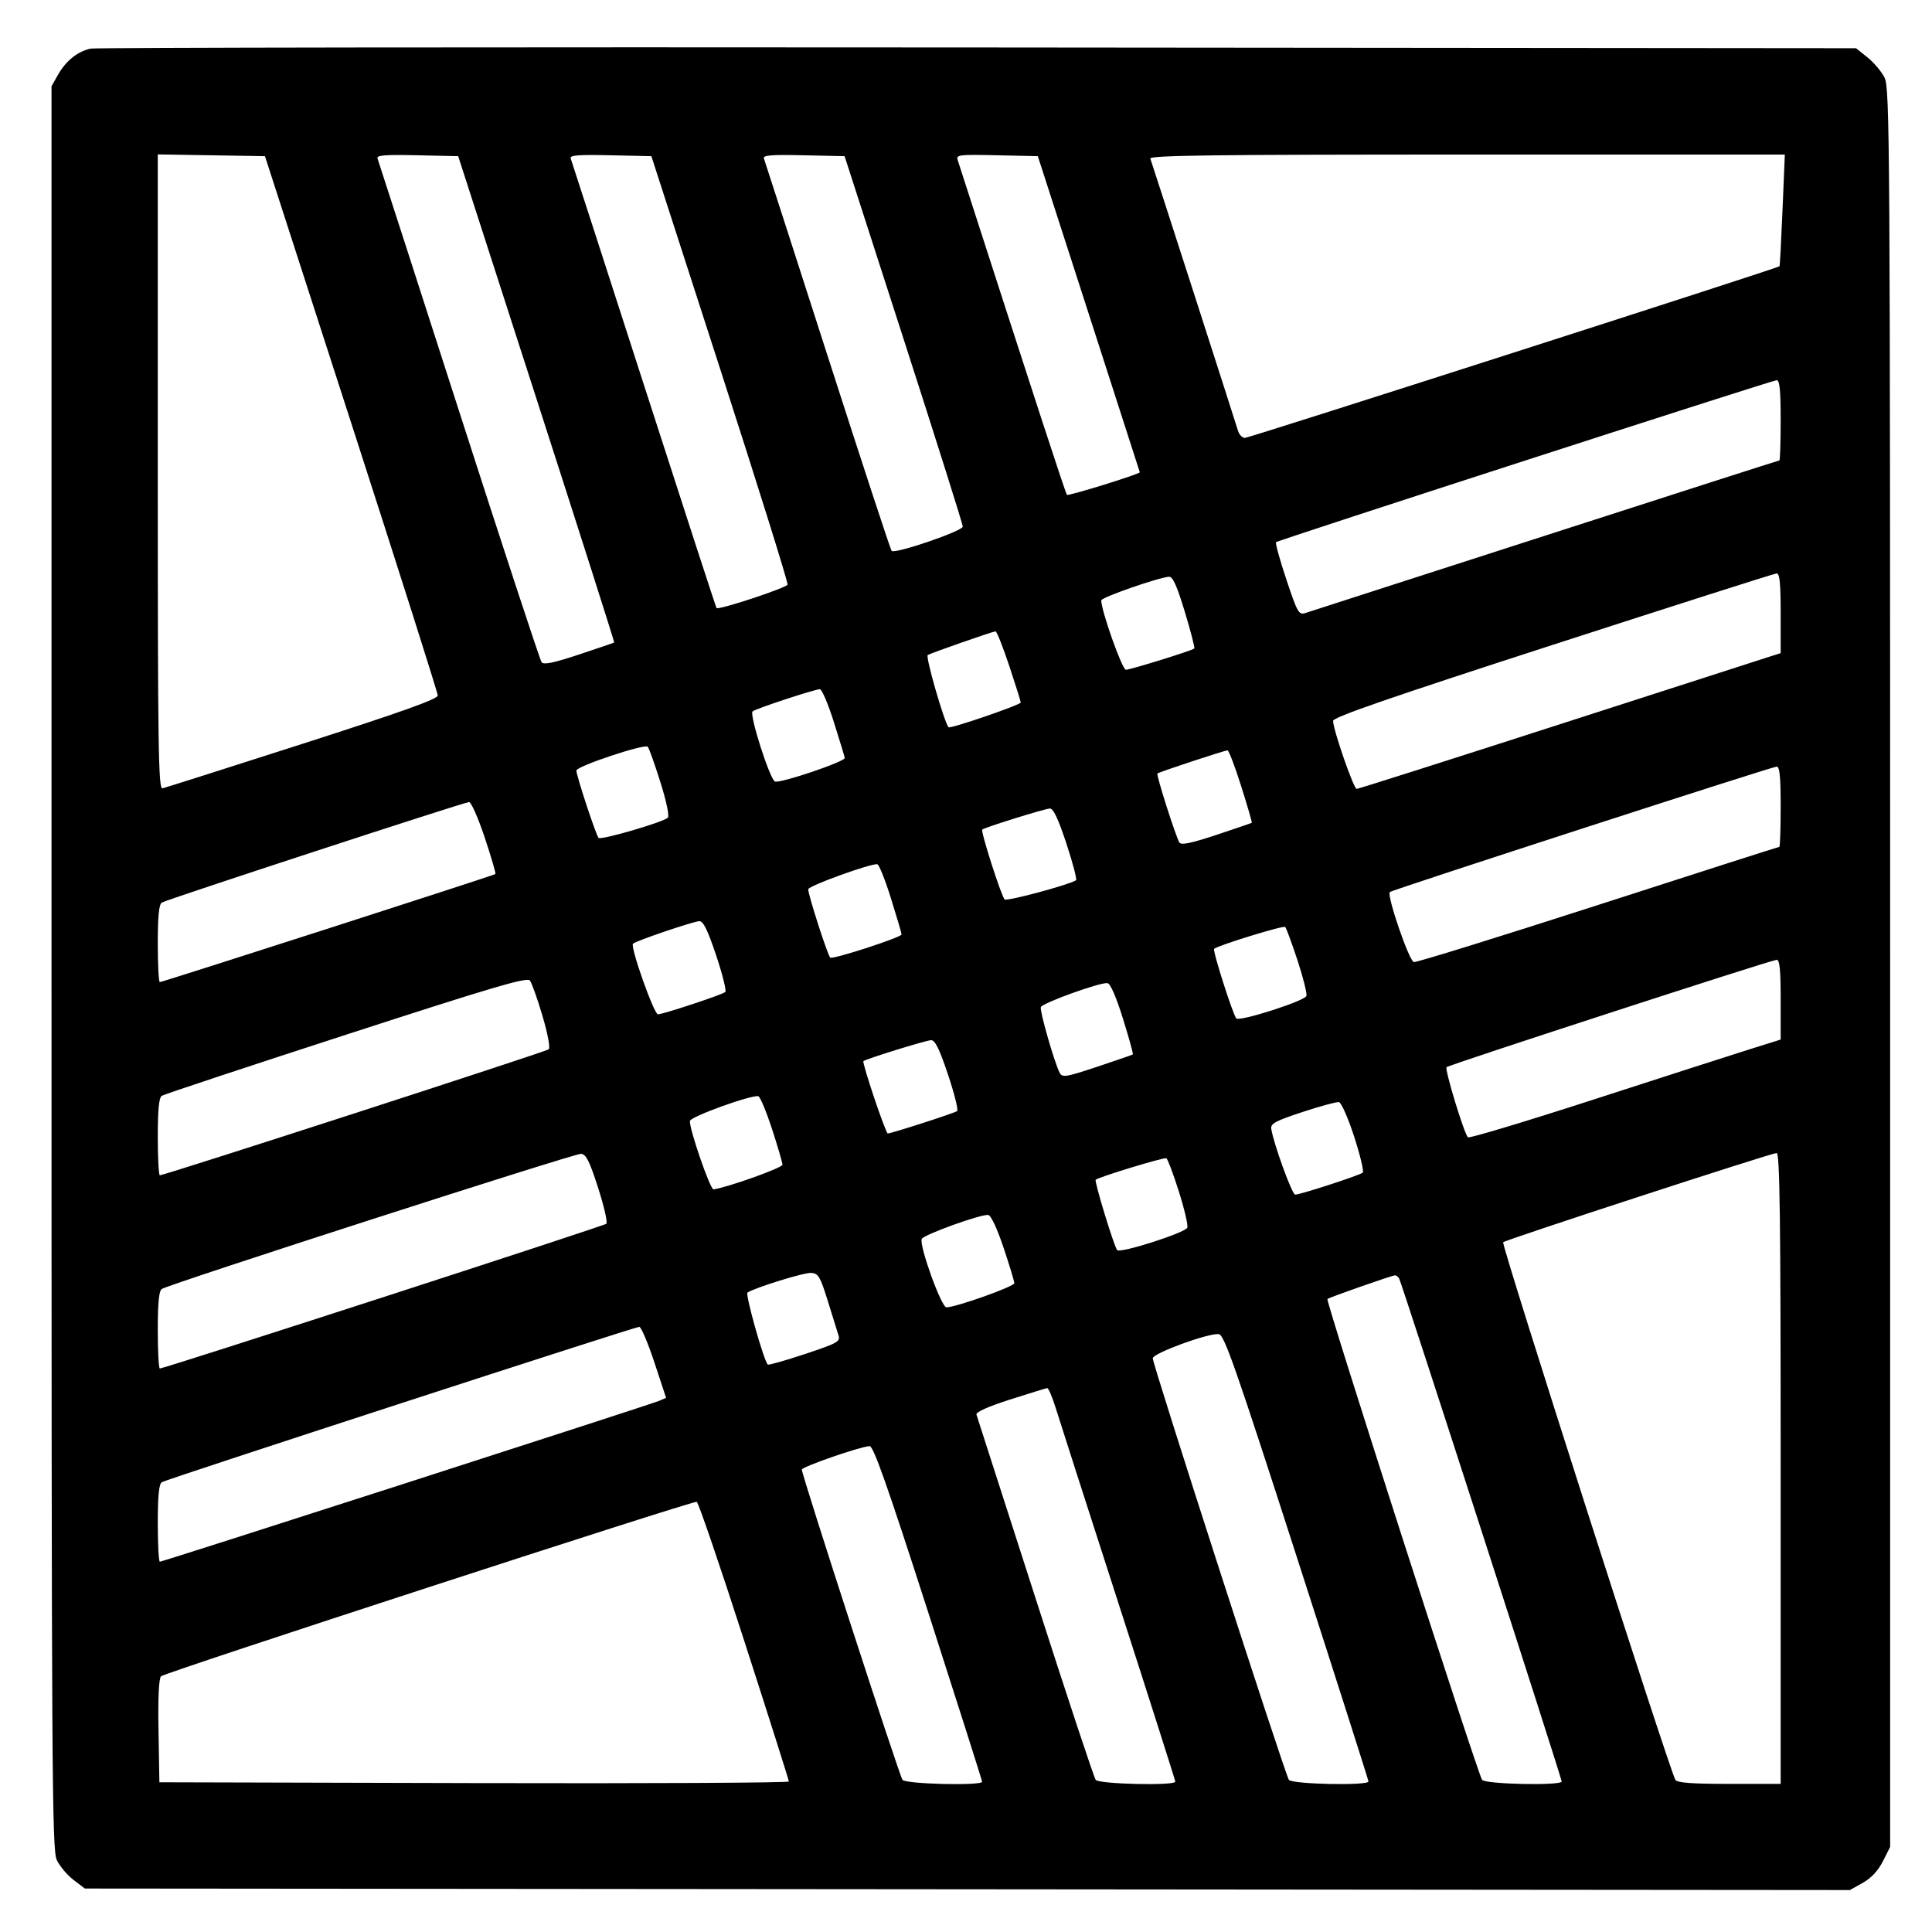
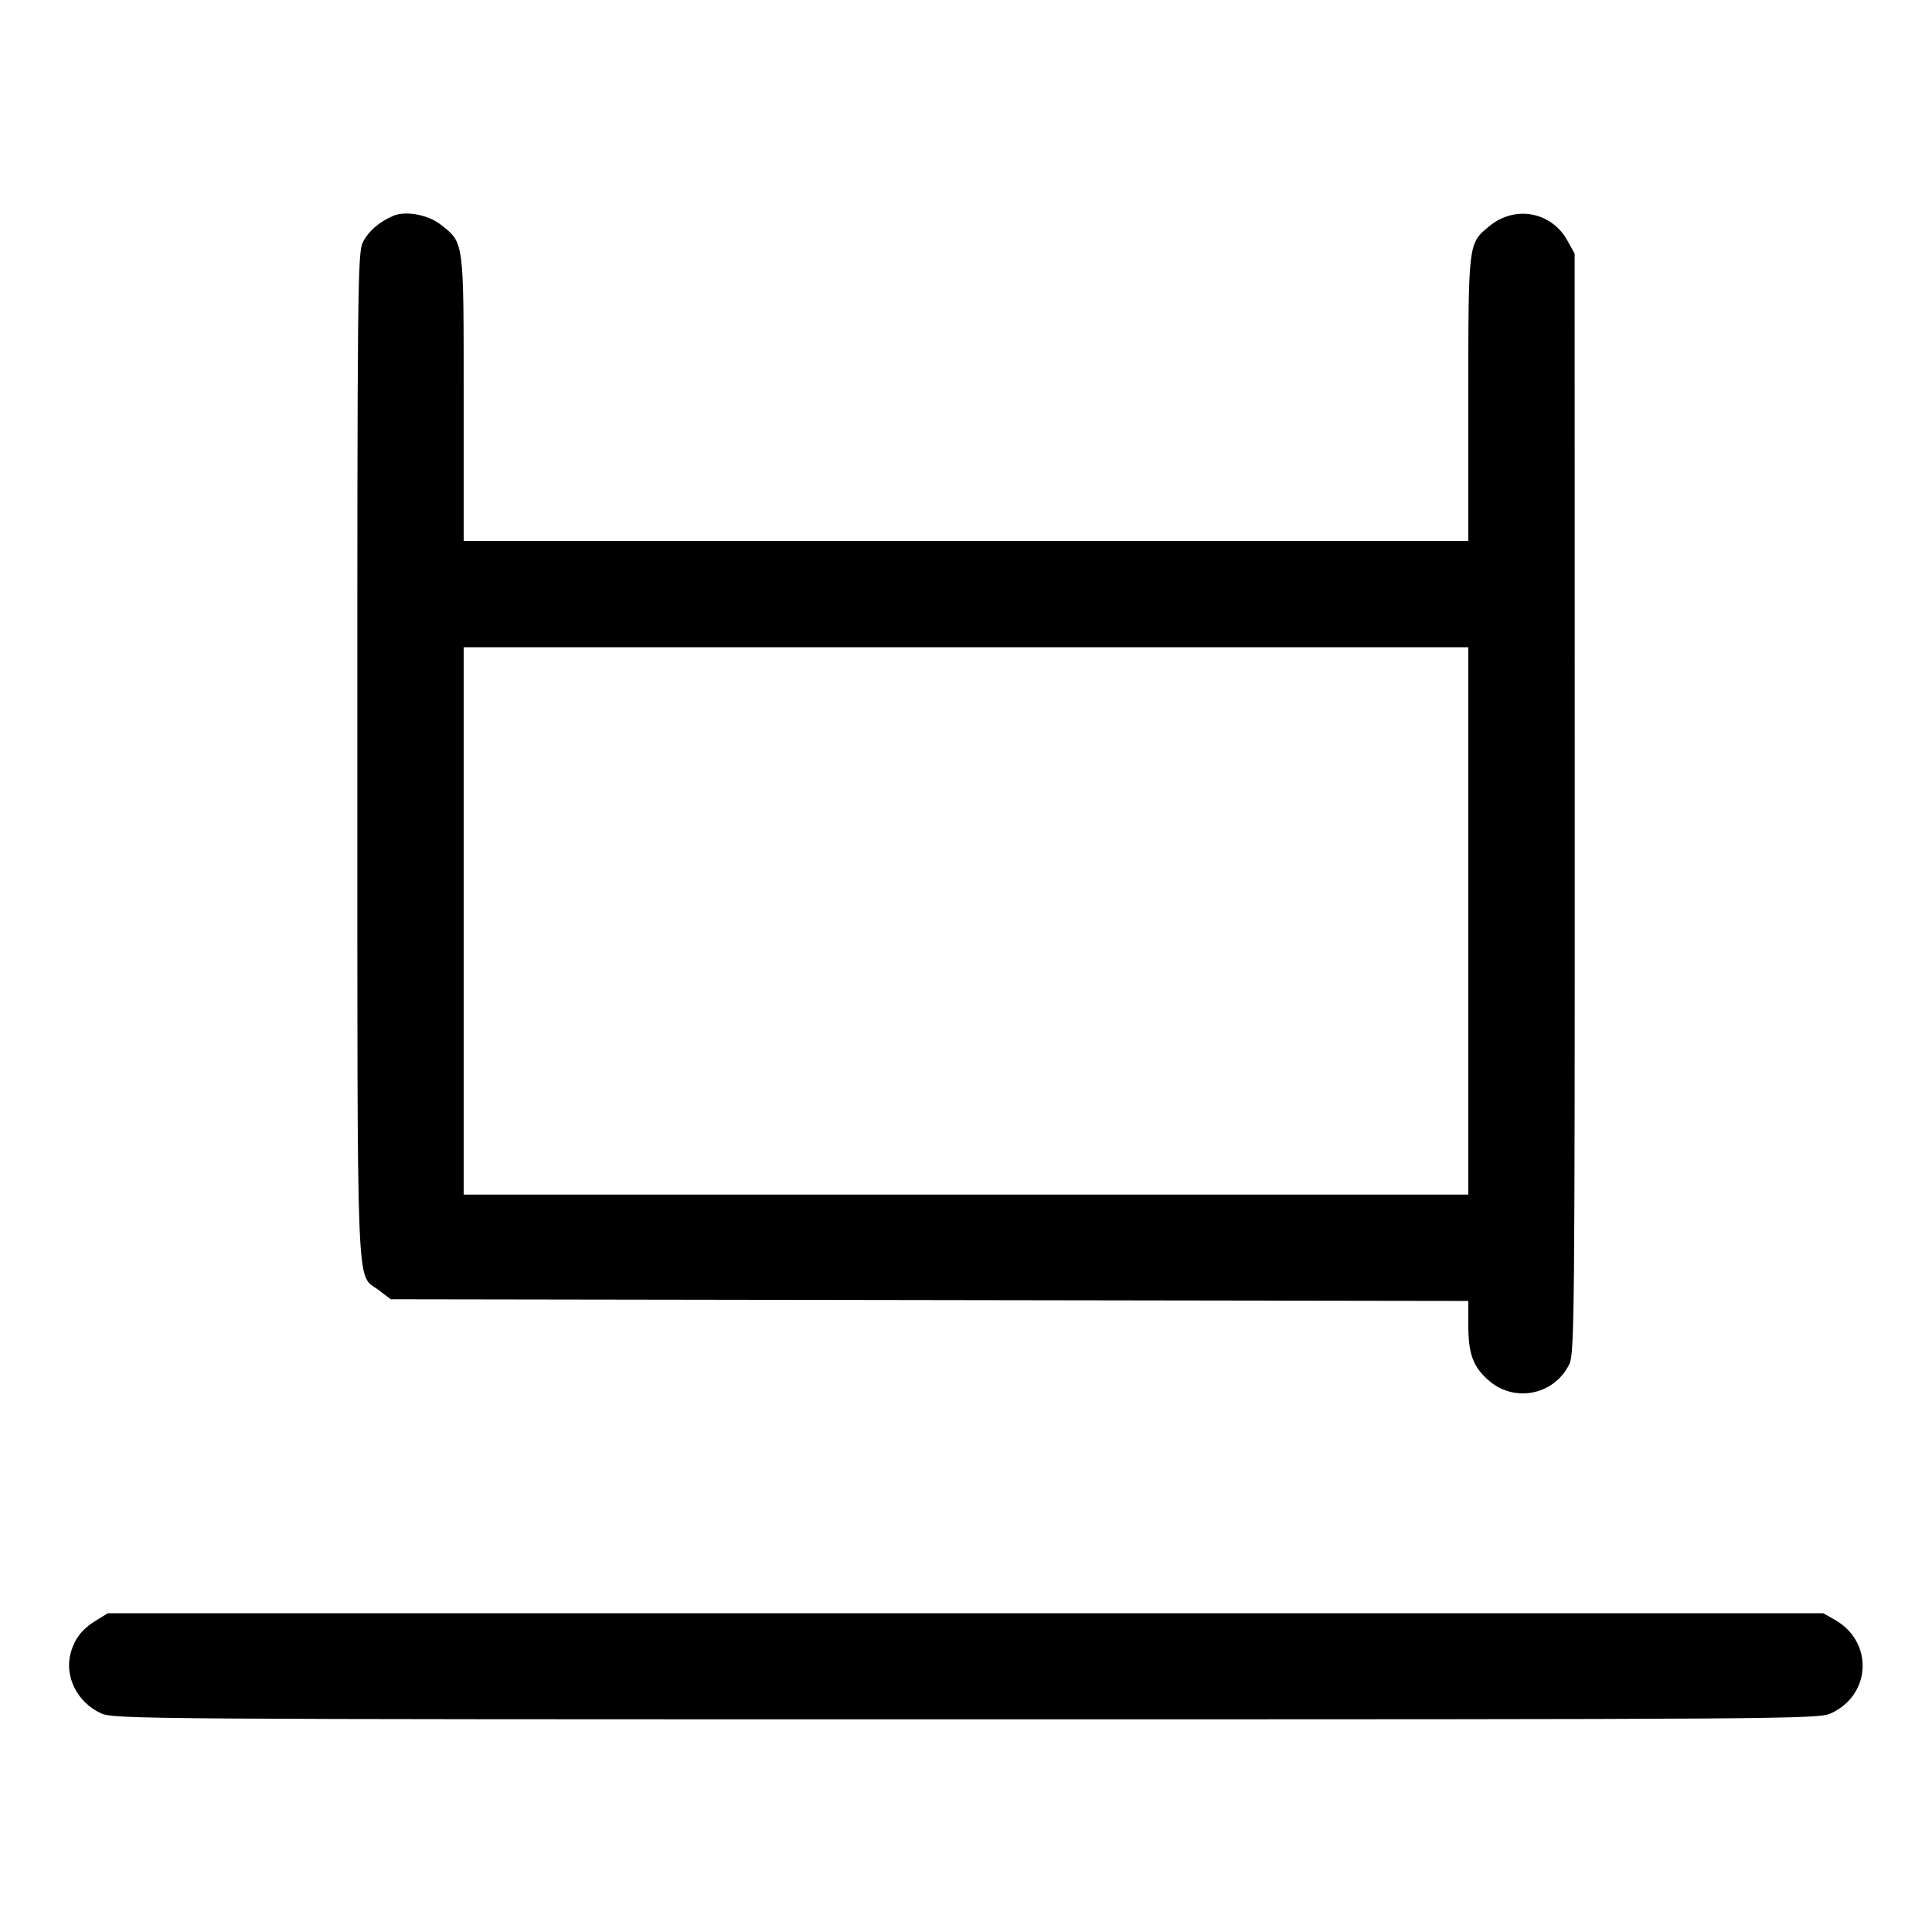
<svg xmlns="http://www.w3.org/2000/svg" width="1000" height="1000" viewBox="0 0 1000 1000" version="1.1" id="svg5">
-   <path d="M46.989 25.157 C 40.310 26.523,34.197 31.379,30.113 38.560 L 26.667 44.621 26.667 500.808 C 26.667 920.246,26.887 957.460,29.401 962.759 C 30.905 965.928,34.784 970.542,38.021 973.011 L 43.907 977.500 500.704 977.894 L 957.500 978.289 964.167 974.554 C 968.556 972.095,972.114 968.282,974.583 963.390 L 978.333 955.960 978.331 500.897 C 978.328 70.950,978.167 45.518,975.414 40.119 C 973.811 36.975,969.839 32.279,966.586 29.682 L 960.671 24.961 506.250 24.564 C 256.318 24.345,49.651 24.612,46.989 25.157 M181.859 219.167 C 206.453 295.250,226.582 358.625,226.591 360.000 C 226.602 361.829,207.802 368.541,156.574 385.000 C 118.056 397.375,85.445 407.742,84.104 408.039 C 81.978 408.509,81.667 387.576,81.667 244.249 L 81.667 79.919 109.405 80.376 L 137.143 80.833 181.859 219.167 M277.728 206.547 C 300.040 275.689,318.117 332.396,317.898 332.562 C 317.679 332.729,309.474 335.529,299.665 338.784 C 286.534 343.142,281.434 344.193,280.330 342.769 C 279.506 341.704,260.241 283.083,237.518 212.500 C 214.796 141.917,195.845 83.206,195.404 82.032 C 194.774 80.352,199.134 79.997,215.882 80.365 L 237.161 80.833 277.728 206.547 M372.709 190.833 C 392.266 251.333,407.986 301.628,407.641 302.599 C 407.037 304.302,371.955 315.880,370.879 314.732 C 370.587 314.421,353.665 262.417,333.274 199.167 C 312.883 135.917,295.840 83.206,295.401 82.032 C 294.774 80.352,299.134 79.997,315.878 80.365 L 337.151 80.833 372.709 190.833 M467.747 175.617 C 484.569 227.748,498.333 271.371,498.333 272.557 C 498.333 274.863,463.239 286.863,461.505 285.150 C 460.958 284.609,446.041 239.167,428.356 184.167 C 410.671 129.167,395.842 83.206,395.403 82.032 C 394.774 80.352,399.134 79.997,415.882 80.365 L 437.160 80.833 467.747 175.617 M563.548 162.500 C 578.054 207.417,589.940 244.292,589.961 244.446 C 590.086 245.344,552.968 256.857,552.252 256.141 C 551.550 255.439,536.468 209.227,495.701 82.866 C 494.811 80.110,496.254 79.932,515.959 80.366 L 537.175 80.833 563.548 162.500 M922.628 108.728 C 921.971 124.528,921.267 137.622,921.064 137.825 C 920.057 138.832,646.496 226.667,644.366 226.667 C 643.005 226.667,641.389 224.979,640.775 222.917 C 639.271 217.869,596.385 84.725,595.411 82.083 C 594.800 80.426,628.263 80.000,759.233 80.000 L 923.823 80.000 922.628 108.728 M921.667 217.500 C 921.667 228.958,921.365 238.333,920.996 238.333 C 920.627 238.333,866.065 255.850,799.746 277.258 C 733.427 298.667,677.550 316.695,675.575 317.321 C 672.260 318.370,671.510 317.035,665.819 299.957 C 662.428 289.782,660.020 281.092,660.466 280.645 C 661.518 279.593,916.839 196.977,919.583 196.800 C 921.146 196.700,921.667 201.873,921.667 217.500 M921.667 317.371 L 921.667 338.075 916.250 339.782 C 913.271 340.721,864.230 356.530,807.270 374.912 C 750.309 393.294,703.031 408.333,702.207 408.333 C 700.654 408.333,690.000 377.605,690.000 373.126 C 690.000 371.240,719.167 361.146,803.750 333.760 C 866.313 313.503,918.438 296.871,919.583 296.798 C 921.145 296.700,921.667 301.848,921.667 317.371 M613.267 316.695 C 616.328 326.795,618.532 335.336,618.166 335.676 C 617.006 336.754,585.059 346.667,582.745 346.667 C 580.850 346.667,570.000 316.095,570.000 310.757 C 570.000 309.224,599.561 298.919,605.101 298.520 C 607.010 298.383,609.185 303.223,613.267 316.695 M522.362 344.586 C 525.646 354.442,528.333 363.005,528.333 363.615 C 528.333 364.836,491.758 377.371,490.963 376.423 C 488.685 373.706,478.928 339.829,480.198 339.044 C 481.886 338.001,513.353 327.012,515.279 326.793 C 515.891 326.724,519.078 334.731,522.362 344.586 M431.609 373.750 C 434.573 383.146,437.111 391.490,437.249 392.292 C 437.573 394.174,403.892 405.571,401.133 404.512 C 398.505 403.504,387.752 369.885,389.526 368.223 C 390.966 366.874,421.385 356.841,424.360 356.734 C 425.384 356.697,428.646 364.354,431.609 373.750 M341.762 404.667 C 344.926 414.719,346.544 422.423,345.666 423.254 C 343.187 425.603,310.975 434.985,309.819 433.695 C 308.444 432.161,298.333 401.470,298.333 398.829 C 298.333 396.637,333.495 384.906,335.263 386.507 C 335.866 387.053,338.791 395.225,341.762 404.667 M642.441 406.944 C 645.683 417.180,648.147 425.699,647.917 425.876 C 647.688 426.053,639.446 428.871,629.603 432.138 C 616.606 436.452,611.370 437.543,610.480 436.123 C 608.601 433.126,598.375 401.069,599.075 400.370 C 599.806 399.638,633.631 388.469,635.358 388.389 C 636.013 388.358,639.200 396.708,642.441 406.944 M921.667 417.500 C 921.667 428.958,921.357 438.333,920.979 438.333 C 920.600 438.333,878.426 451.855,827.259 468.381 C 776.092 484.908,733.140 498.220,731.811 497.964 C 729.351 497.490,717.676 463.445,719.381 461.720 C 720.466 460.622,916.701 396.991,919.583 396.803 C 921.146 396.701,921.667 401.872,921.667 417.500 M250.868 433.438 C 254.247 443.579,256.747 452.116,256.423 452.408 C 255.655 453.100,84.100 508.333,82.719 508.333 C 82.140 508.333,81.667 499.378,81.667 488.432 C 81.667 474.391,82.277 468.133,83.741 467.182 C 86.082 465.660,239.760 415.381,242.779 415.149 C 243.849 415.067,247.489 423.297,250.868 433.438 M551.981 436.660 C 555.311 446.740,557.540 455.283,556.934 455.645 C 552.729 458.157,521.013 466.659,519.987 465.550 C 518.173 463.587,507.506 430.265,508.415 429.397 C 509.549 428.313,540.456 418.674,543.380 418.492 C 545.184 418.379,547.689 423.671,551.981 436.660 M461.204 465.129 C 464.190 474.683,466.641 483.025,466.650 483.666 C 466.671 485.142,431.316 496.647,429.744 495.675 C 428.539 494.930,418.333 463.286,418.333 460.295 C 418.333 458.543,451.264 446.637,454.136 447.351 C 455.037 447.575,458.217 455.575,461.204 465.129 M370.679 494.507 C 373.964 504.319,376.093 512.851,375.410 513.466 C 373.868 514.854,343.212 525.000,340.560 525.000 C 338.471 525.000,326.104 490.022,327.637 488.451 C 329.014 487.042,358.715 476.950,361.936 476.798 C 364.006 476.700,366.212 481.169,370.679 494.507 M671.616 497.140 C 674.566 506.109,676.619 514.387,676.178 515.536 C 675.172 518.157,641.546 528.917,639.911 527.141 C 638.163 525.241,627.523 491.905,628.415 491.119 C 630.468 489.309,664.308 478.891,665.209 479.792 C 665.783 480.365,668.666 488.171,671.616 497.140 M921.667 517.371 L 921.667 538.074 905.417 543.176 C 896.479 545.982,860.297 557.633,825.011 569.066 C 789.725 580.500,760.372 589.325,759.782 588.678 C 757.699 586.393,747.677 553.434,748.741 552.370 C 749.974 551.137,916.402 497.003,919.583 496.800 C 921.145 496.700,921.667 501.848,921.667 517.371 M280.784 525.812 C 283.528 535.105,284.880 542.373,284.006 543.136 C 282.605 544.359,85.118 608.333,82.744 608.333 C 82.152 608.333,81.667 599.378,81.667 588.432 C 81.667 574.360,82.276 568.135,83.746 567.182 C 84.890 566.440,127.828 552.203,179.163 535.543 C 255.640 510.724,272.821 505.663,274.278 507.527 C 275.256 508.778,278.183 517.006,280.784 525.812 M581.247 527.257 C 584.345 537.204,586.644 545.535,586.356 545.771 C 586.069 546.006,577.769 548.875,567.912 552.147 C 551.632 557.550,549.853 557.839,548.501 555.298 C 545.841 550.297,538.077 523.269,538.735 521.296 C 539.440 519.179,569.413 508.375,573.224 508.864 C 574.722 509.056,577.720 515.928,581.247 527.257 M490.679 556.174 C 493.964 565.986,496.093 574.494,495.410 575.082 C 494.247 576.081,461.429 586.667,459.495 586.667 C 458.411 586.667,446.083 550.009,446.911 549.247 C 448.143 548.112,479.296 538.464,481.936 538.400 C 483.990 538.351,486.248 542.941,490.679 556.174 M399.573 584.300 C 402.547 593.393,404.984 601.749,404.990 602.868 C 404.998 604.455,376.773 614.543,369.324 615.616 C 367.607 615.863,356.550 583.737,357.125 580.172 C 357.484 577.945,388.891 566.605,392.500 567.400 C 393.417 567.602,396.600 575.207,399.573 584.300 M700.908 588.299 C 704.021 597.905,706.028 606.293,705.367 606.938 C 704.006 608.268,673.103 618.333,670.382 618.333 C 668.775 618.333,659.222 592.055,658.004 584.286 C 657.579 581.577,660.120 580.208,674.167 575.577 C 683.333 572.555,691.827 570.252,693.041 570.458 C 694.255 570.664,697.795 578.693,700.908 588.299 M309.592 614.833 C 312.659 624.366,314.567 632.729,313.834 633.418 C 312.594 634.583,85.085 708.333,82.733 708.333 C 82.146 708.333,81.667 699.378,81.667 688.432 C 81.667 674.375,82.277 668.134,83.744 667.182 C 87.789 664.556,297.551 596.921,300.758 597.208 C 303.357 597.441,305.147 601.012,309.592 614.833 M921.667 760.000 L 921.667 923.333 895.098 923.333 C 875.674 923.333,868.167 922.773,867.182 921.250 C 864.307 916.809,776.936 644.100,778.031 642.988 C 779.305 641.694,916.219 597.022,919.583 596.802 C 921.237 596.695,921.667 630.372,921.667 760.000 M610.166 616.679 C 613.048 625.769,615.019 634.212,614.548 635.442 C 613.541 638.066,579.786 648.868,578.237 647.062 C 576.647 645.208,566.339 611.439,567.123 610.655 C 568.519 609.259,602.547 598.897,603.714 599.512 C 604.381 599.864,607.285 607.589,610.166 616.679 M519.435 645.769 C 522.496 654.901,525.000 663.179,525.000 664.165 C 525.000 665.915,494.771 676.667,489.852 676.667 C 487.252 676.667,475.816 645.051,477.063 641.310 C 477.769 639.194,507.727 628.370,511.518 628.862 C 512.917 629.043,516.125 635.895,519.435 645.769 M428.451 673.333 C 430.864 681.125,433.353 689.116,433.982 691.092 C 435.036 694.408,433.706 695.155,416.624 700.848 C 406.449 704.238,397.799 706.688,397.402 706.291 C 395.278 704.167,385.614 669.817,386.915 669.013 C 391.345 666.275,416.405 658.557,419.948 658.839 C 423.585 659.129,424.572 660.812,428.451 673.333 M724.163 661.661 C 725.370 663.614,808.302 920.243,808.321 922.083 C 808.344 924.346,768.908 923.549,767.127 921.250 C 764.920 918.401,686.097 673.348,687.073 672.371 C 687.863 671.582,719.858 660.360,721.985 660.126 C 722.618 660.057,723.599 660.748,724.163 661.661 M338.679 705.089 L 344.765 723.512 341.133 725.084 C 336.713 726.997,84.258 808.333,82.741 808.333 C 82.150 808.333,81.667 799.378,81.667 788.432 C 81.667 774.378,82.277 768.134,83.743 767.182 C 86.018 765.704,328.104 686.935,330.880 686.769 C 331.822 686.713,335.331 694.957,338.679 705.089 M671.199 805.833 C 691.607 869.083,708.312 921.396,708.319 922.083 C 708.345 924.347,668.908 923.549,667.132 921.250 C 665.231 918.789,596.667 706.470,596.667 703.045 C 596.667 700.471,625.174 690.020,630.796 690.533 C 633.640 690.792,639.174 706.585,671.199 805.833 M546.423 728.750 C 548.196 734.479,562.851 780.083,578.990 830.092 C 595.129 880.101,608.333 921.539,608.333 922.176 C 608.333 924.376,568.862 923.490,567.131 921.250 C 566.245 920.104,552.151 877.542,535.810 826.667 C 519.469 775.792,505.788 733.273,505.408 732.180 C 504.971 730.923,511.350 728.070,522.776 724.410 C 532.707 721.229,541.366 718.560,542.016 718.480 C 542.667 718.399,544.650 723.021,546.423 728.750 M480.504 834.721 C 495.810 882.234,508.333 921.609,508.333 922.221 C 508.333 924.391,468.840 923.460,467.132 921.250 C 465.497 919.134,414.976 763.427,415.029 760.670 C 415.058 759.206,444.928 748.838,450.087 748.502 C 452.068 748.373,459.202 768.597,480.504 834.721 M385.197 849.238 C 397.903 888.615,408.307 921.400,408.316 922.092 C 408.326 922.784,335.021 923.159,245.417 922.925 L 82.500 922.500 82.040 895.960 C 81.741 878.773,82.206 868.794,83.358 867.642 C 85.278 865.722,358.205 776.833,360.631 777.338 C 361.436 777.506,372.491 809.861,385.197 849.238 " stroke="none" fill-rule="evenodd" fill="#000000" />
+   <path d="M203.575 111.695 C 196.222 114.806,190.415 119.925,187.664 125.723 C 185.148 131.025,184.920 153.420,184.958 391.641 C 185.003 679.045,184.195 658.736,195.943 667.697 L 202.240 672.500 481.120 672.931 L 760.000 673.362 760.000 685.901 C 760.000 700.821,762.421 707.390,770.549 714.527 C 783.941 726.285,804.715 722.004,812.351 705.911 C 814.906 700.528,815.122 677.566,815.077 415.665 L 815.028 131.265 811.264 124.472 C 803.021 109.596,784.168 106.109,770.939 117.014 C 759.876 126.133,760.000 125.119,760.000 206.613 L 760.000 280.000 500.000 280.000 L 240.000 280.000 239.997 206.250 C 239.995 123.978,240.248 125.925,228.303 116.390 C 221.795 111.195,210.035 108.962,203.575 111.695 M760.000 476.667 L 760.000 618.333 500.000 618.333 L 240.000 618.333 240.000 476.667 L 240.000 335.000 500.000 335.000 L 760.000 335.000 760.000 476.667 M50.161 838.470 C 42.580 843.092,38.751 847.888,36.631 855.417 C 33.183 867.665,39.965 881.206,52.369 886.839 C 58.931 889.820,74.432 889.927,500.000 889.927 C 925.568 889.927,941.069 889.820,947.631 886.839 C 968.594 877.318,969.810 849.840,949.773 838.446 L 943.713 835.000 499.773 835.006 L 55.833 835.012 50.161 838.470 " stroke="none" fill-rule="evenodd" fill="#000000" />
</svg>
